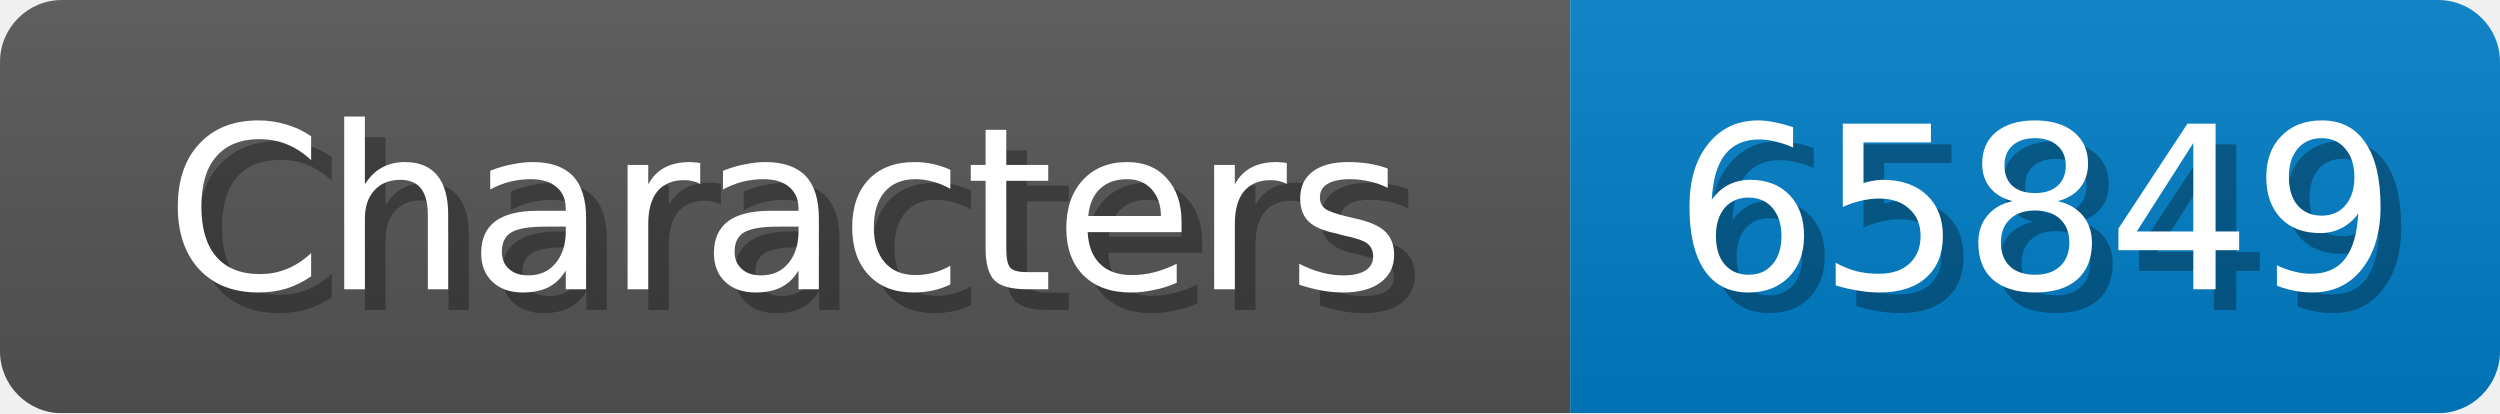
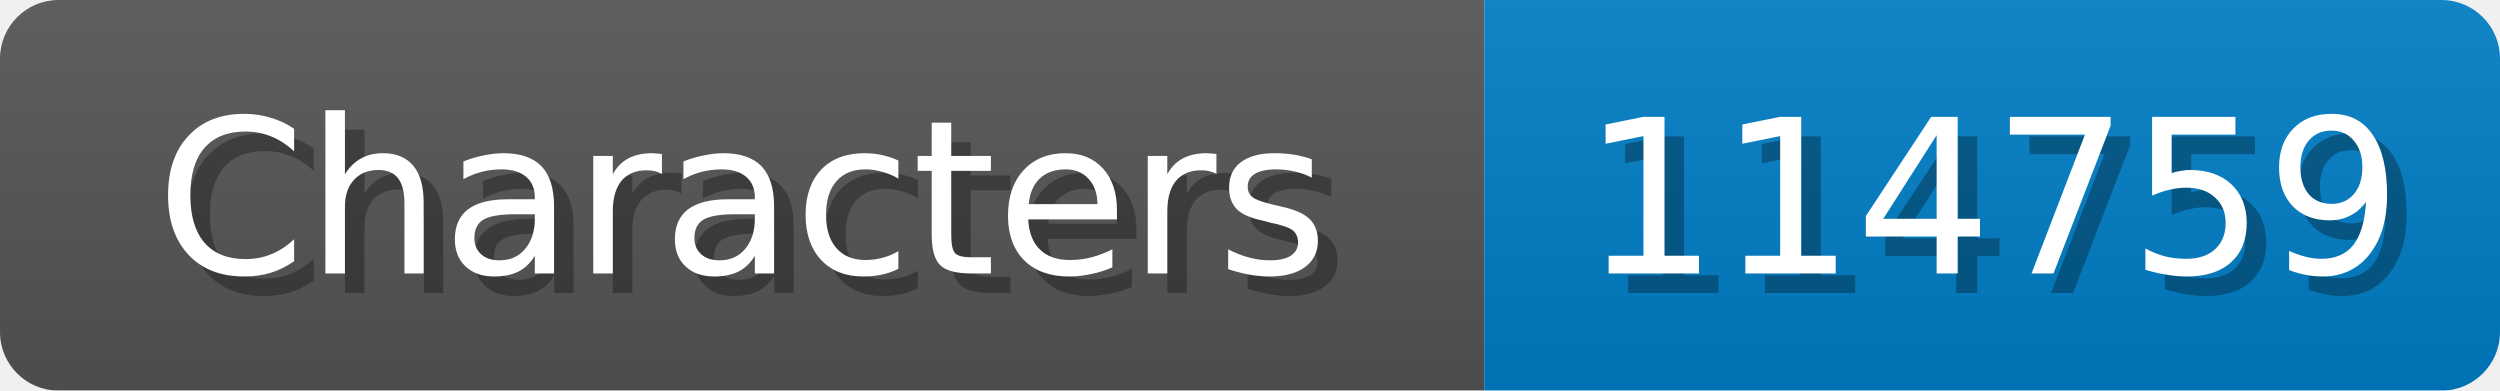
- <svg xmlns="http://www.w3.org/2000/svg" width="121" height="20">
+ <svg xmlns="http://www.w3.org/2000/svg" width="128" height="20">
  <linearGradient id="b" x2="0" y2="100%">
    <stop offset="0" stop-color="#bbb" stop-opacity=".1" />
    <stop offset="1" stop-opacity=".1" />
  </linearGradient>
  <mask id="anybadge_1">
-     <rect width="121" height="20" rx="3" fill="#fff" />
+     <rect width="128" height="20" rx="3" fill="#fff" />
  </mask>
  <g mask="url(#anybadge_1)">
    <path fill="#555" d="M0 0h76v20H0z" />
-     <path fill="#007ec6" d="M76 0h45v20H76z" />
-     <path fill="url(#b)" d="M0 0h121v20H0z" />
+     <path fill="#007ec6" d="M76 0h52v20H76z" />
+     <path fill="url(#b)" d="M0 0h128v20H0z" />
  </g>
  <g fill="#fff" text-anchor="middle" font-family="DejaVu Sans,Verdana,Geneva,sans-serif" font-size="11">
    <text x="39.0" y="15" fill="#010101" fill-opacity=".3">Characters</text>
    <text x="38.0" y="14">Characters</text>
  </g>
  <g fill="#fff" text-anchor="middle" font-family="DejaVu Sans,Verdana,Geneva,sans-serif" font-size="11">
-     <text x="99.5" y="15" fill="#010101" fill-opacity=".3">65849</text>
-     <text x="98.5" y="14">65849</text>
+     <text x="103.0" y="15" fill="#010101" fill-opacity=".3">114759</text>
+     <text x="102.0" y="14">114759</text>
  </g>
</svg>
